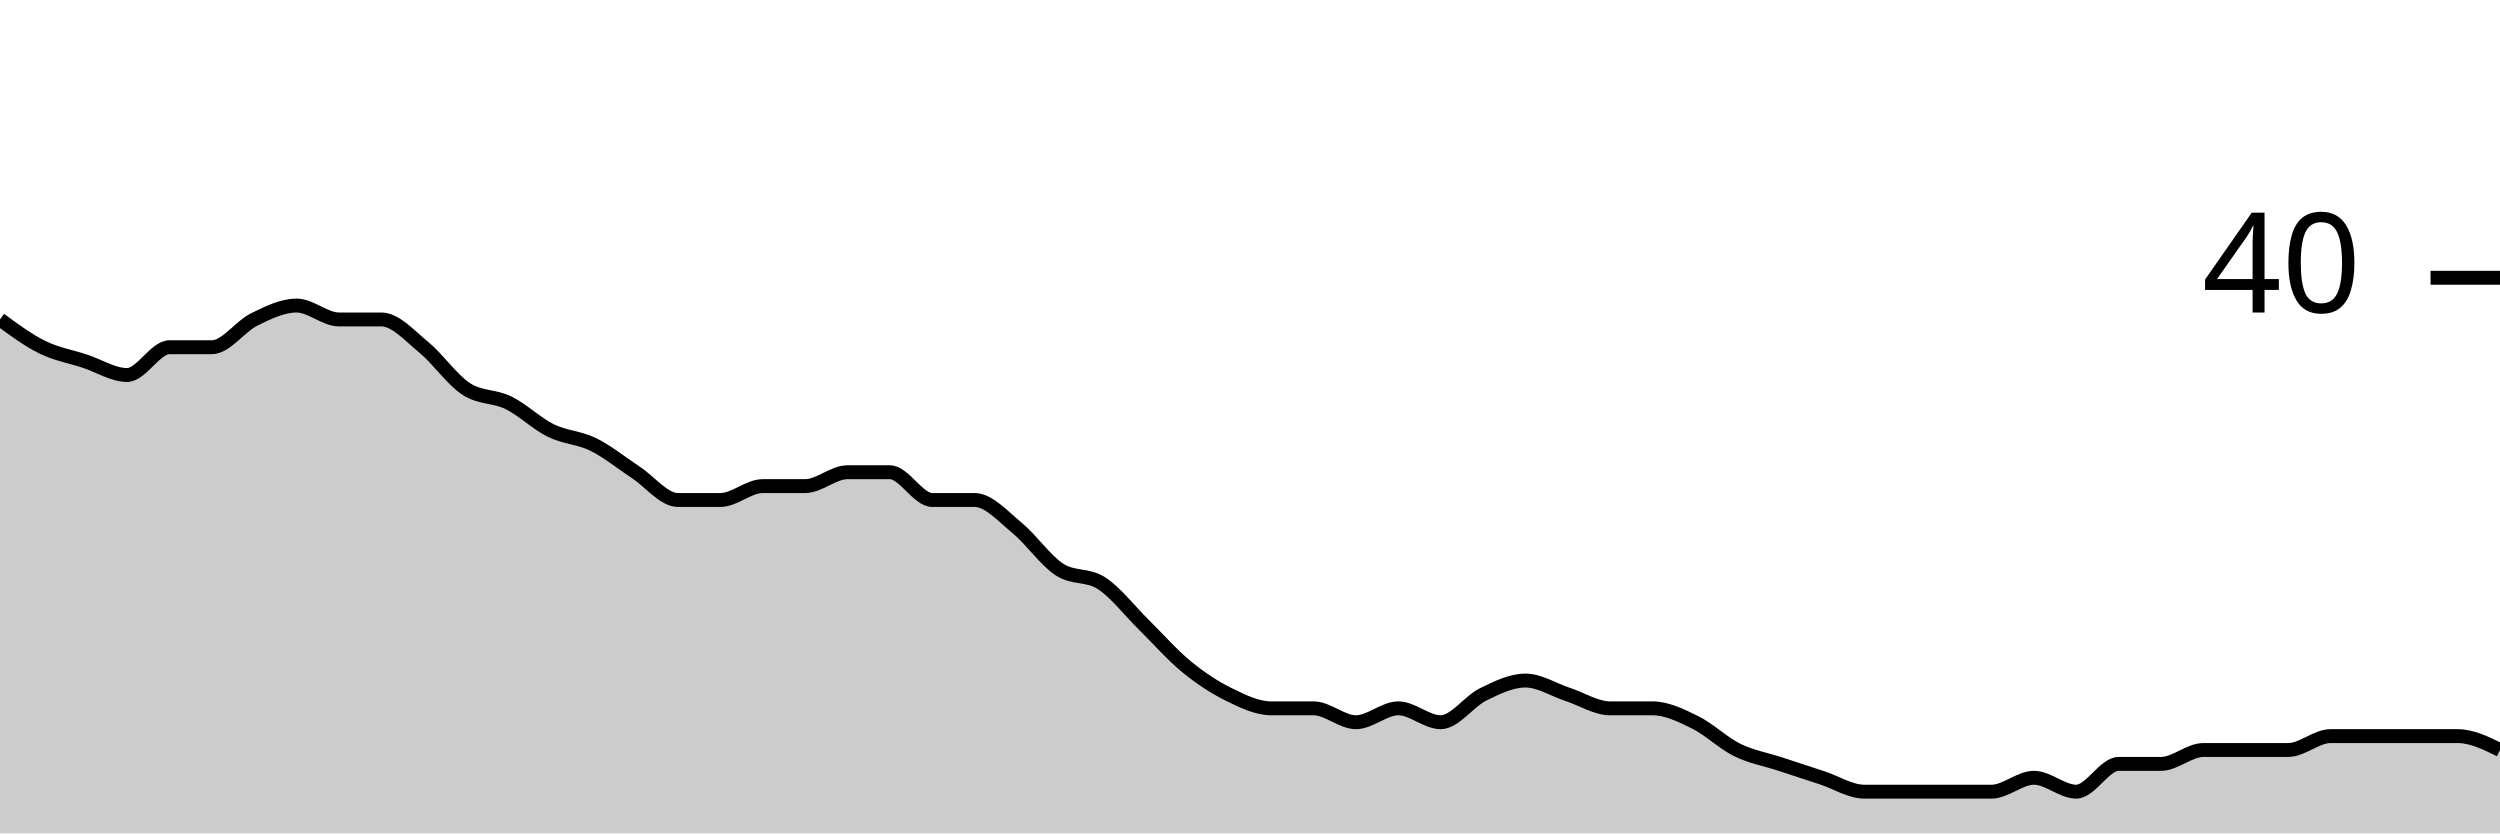
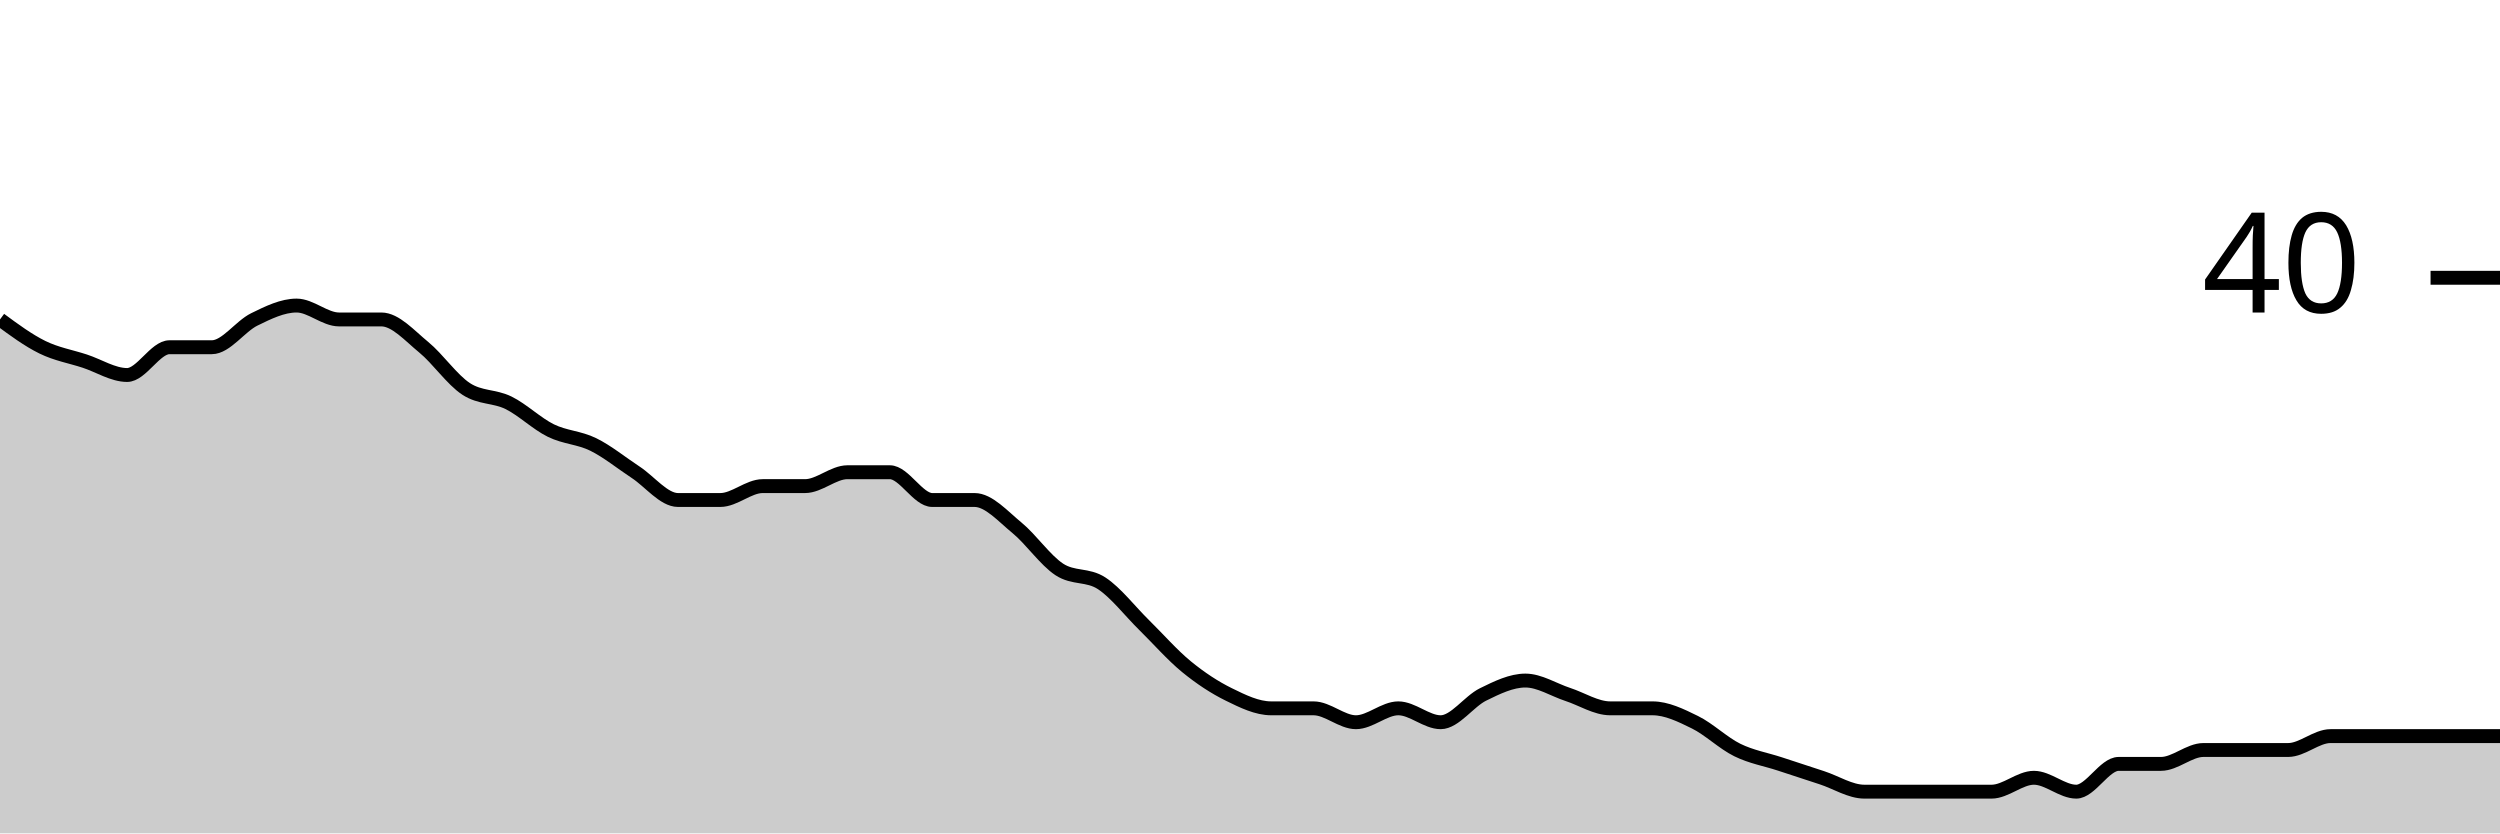
<svg xmlns="http://www.w3.org/2000/svg" viewBox="0 0 180 60">
  <g transform="translate(0,20)">
-     <path class="area" fill="rgba(0, 0, 0, 0.2)" d="M0,3C1.017,3.75,2.034,4.5,3.051,5C4.068,5.5,5.085,5.667,6.102,6C7.119,6.333,8.136,7,9.153,7C10.169,7,11.186,5,12.203,5C13.22,5,14.237,5,15.254,5C16.271,5,17.288,3.5,18.305,3C19.322,2.5,20.339,2,21.356,2C22.373,2,23.39,3,24.407,3C25.424,3,26.441,3,27.458,3C28.475,3,29.492,4.167,30.508,5C31.525,5.833,32.542,7.333,33.559,8C34.576,8.667,35.593,8.5,36.61,9C37.627,9.5,38.644,10.5,39.661,11C40.678,11.5,41.695,11.5,42.712,12C43.729,12.5,44.746,13.333,45.763,14C46.78,14.667,47.797,16,48.814,16C49.831,16,50.847,16,51.864,16C52.881,16,53.898,15,54.915,15C55.932,15,56.949,15,57.966,15C58.983,15,60,14,61.017,14C62.034,14,63.051,14,64.068,14C65.085,14,66.102,16,67.119,16C68.136,16,69.153,16,70.169,16C71.186,16,72.203,17.167,73.22,18C74.237,18.833,75.254,20.333,76.271,21C77.288,21.667,78.305,21.333,79.322,22C80.339,22.667,81.356,24,82.373,25C83.39,26,84.407,27.167,85.424,28C86.441,28.833,87.458,29.5,88.475,30C89.492,30.5,90.508,31,91.525,31C92.542,31,93.559,31,94.576,31C95.593,31,96.61,32,97.627,32C98.644,32,99.661,31,100.678,31C101.695,31,102.712,32,103.729,32C104.746,32,105.763,30.5,106.78,30C107.797,29.5,108.814,29,109.831,29C110.847,29,111.864,29.667,112.881,30C113.898,30.333,114.915,31,115.932,31C116.949,31,117.966,31,118.983,31C120,31,121.017,31.5,122.034,32C123.051,32.5,124.068,33.5,125.085,34C126.102,34.5,127.119,34.667,128.136,35C129.153,35.333,130.169,35.667,131.186,36C132.203,36.333,133.22,37,134.237,37C135.254,37,136.271,37,137.288,37C138.305,37,139.322,37,140.339,37C141.356,37,142.373,37,143.39,37C144.407,37,145.424,36,146.441,36C147.458,36,148.475,37,149.492,37C150.508,37,151.525,35,152.542,35C153.559,35,154.576,35,155.593,35C156.61,35,157.627,34,158.644,34C159.661,34,160.678,34,161.695,34C162.712,34,163.729,34,164.746,34C165.763,34,166.78,33,167.797,33C168.814,33,169.831,33,170.847,33C171.864,33,172.881,33,173.898,33C174.915,33,175.932,33,176.949,33C177.966,33,178.983,33.5,180,34L180,40C178.983,40,177.966,40,176.949,40C175.932,40,174.915,40,173.898,40C172.881,40,171.864,40,170.847,40C169.831,40,168.814,40,167.797,40C166.78,40,165.763,40,164.746,40C163.729,40,162.712,40,161.695,40C160.678,40,159.661,40,158.644,40C157.627,40,156.61,40,155.593,40C154.576,40,153.559,40,152.542,40C151.525,40,150.508,40,149.492,40C148.475,40,147.458,40,146.441,40C145.424,40,144.407,40,143.39,40C142.373,40,141.356,40,140.339,40C139.322,40,138.305,40,137.288,40C136.271,40,135.254,40,134.237,40C133.22,40,132.203,40,131.186,40C130.169,40,129.153,40,128.136,40C127.119,40,126.102,40,125.085,40C124.068,40,123.051,40,122.034,40C121.017,40,120,40,118.983,40C117.966,40,116.949,40,115.932,40C114.915,40,113.898,40,112.881,40C111.864,40,110.847,40,109.831,40C108.814,40,107.797,40,106.78,40C105.763,40,104.746,40,103.729,40C102.712,40,101.695,40,100.678,40C99.661,40,98.644,40,97.627,40C96.61,40,95.593,40,94.576,40C93.559,40,92.542,40,91.525,40C90.508,40,89.492,40,88.475,40C87.458,40,86.441,40,85.424,40C84.407,40,83.39,40,82.373,40C81.356,40,80.339,40,79.322,40C78.305,40,77.288,40,76.271,40C75.254,40,74.237,40,73.22,40C72.203,40,71.186,40,70.169,40C69.153,40,68.136,40,67.119,40C66.102,40,65.085,40,64.068,40C63.051,40,62.034,40,61.017,40C60,40,58.983,40,57.966,40C56.949,40,55.932,40,54.915,40C53.898,40,52.881,40,51.864,40C50.847,40,49.831,40,48.814,40C47.797,40,46.78,40,45.763,40C44.746,40,43.729,40,42.712,40C41.695,40,40.678,40,39.661,40C38.644,40,37.627,40,36.61,40C35.593,40,34.576,40,33.559,40C32.542,40,31.525,40,30.508,40C29.492,40,28.475,40,27.458,40C26.441,40,25.424,40,24.407,40C23.39,40,22.373,40,21.356,40C20.339,40,19.322,40,18.305,40C17.288,40,16.271,40,15.254,40C14.237,40,13.22,40,12.203,40C11.186,40,10.169,40,9.153,40C8.136,40,7.119,40,6.102,40C5.085,40,4.068,40,3.051,40C2.034,40,1.017,40,0,40Z" />
-     <path class="line" stroke="black" fill="none" d="M0,3C1.017,3.75,2.034,4.5,3.051,5C4.068,5.5,5.085,5.667,6.102,6C7.119,6.333,8.136,7,9.153,7C10.169,7,11.186,5,12.203,5C13.22,5,14.237,5,15.254,5C16.271,5,17.288,3.5,18.305,3C19.322,2.5,20.339,2,21.356,2C22.373,2,23.39,3,24.407,3C25.424,3,26.441,3,27.458,3C28.475,3,29.492,4.167,30.508,5C31.525,5.833,32.542,7.333,33.559,8C34.576,8.667,35.593,8.5,36.61,9C37.627,9.5,38.644,10.5,39.661,11C40.678,11.5,41.695,11.5,42.712,12C43.729,12.5,44.746,13.333,45.763,14C46.78,14.667,47.797,16,48.814,16C49.831,16,50.847,16,51.864,16C52.881,16,53.898,15,54.915,15C55.932,15,56.949,15,57.966,15C58.983,15,60,14,61.017,14C62.034,14,63.051,14,64.068,14C65.085,14,66.102,16,67.119,16C68.136,16,69.153,16,70.169,16C71.186,16,72.203,17.167,73.22,18C74.237,18.833,75.254,20.333,76.271,21C77.288,21.667,78.305,21.333,79.322,22C80.339,22.667,81.356,24,82.373,25C83.39,26,84.407,27.167,85.424,28C86.441,28.833,87.458,29.5,88.475,30C89.492,30.5,90.508,31,91.525,31C92.542,31,93.559,31,94.576,31C95.593,31,96.61,32,97.627,32C98.644,32,99.661,31,100.678,31C101.695,31,102.712,32,103.729,32C104.746,32,105.763,30.5,106.78,30C107.797,29.5,108.814,29,109.831,29C110.847,29,111.864,29.667,112.881,30C113.898,30.333,114.915,31,115.932,31C116.949,31,117.966,31,118.983,31C120,31,121.017,31.5,122.034,32C123.051,32.5,124.068,33.5,125.085,34C126.102,34.5,127.119,34.667,128.136,35C129.153,35.333,130.169,35.667,131.186,36C132.203,36.333,133.22,37,134.237,37C135.254,37,136.271,37,137.288,37C138.305,37,139.322,37,140.339,37C141.356,37,142.373,37,143.39,37C144.407,37,145.424,36,146.441,36C147.458,36,148.475,37,149.492,37C150.508,37,151.525,35,152.542,35C153.559,35,154.576,35,155.593,35C156.61,35,157.627,34,158.644,34C159.661,34,160.678,34,161.695,34C162.712,34,163.729,34,164.746,34C165.763,34,166.78,33,167.797,33C168.814,33,169.831,33,170.847,33C171.864,33,172.881,33,173.898,33C174.915,33,175.932,33,176.949,33C177.966,33,178.983,33.5,180,34" />
+     <path class="area" fill="rgba(0, 0, 0, 0.2)" d="M0,3C1.017,3.75,2.034,4.5,3.051,5C4.068,5.5,5.085,5.667,6.102,6C7.119,6.333,8.136,7,9.153,7C10.169,7,11.186,5,12.203,5C13.22,5,14.237,5,15.254,5C16.271,5,17.288,3.5,18.305,3C19.322,2.5,20.339,2,21.356,2C22.373,2,23.39,3,24.407,3C25.424,3,26.441,3,27.458,3C28.475,3,29.492,4.167,30.508,5C31.525,5.833,32.542,7.333,33.559,8C34.576,8.667,35.593,8.5,36.61,9C37.627,9.5,38.644,10.5,39.661,11C40.678,11.5,41.695,11.5,42.712,12C43.729,12.5,44.746,13.333,45.763,14C46.78,14.667,47.797,16,48.814,16C49.831,16,50.847,16,51.864,16C52.881,16,53.898,15,54.915,15C55.932,15,56.949,15,57.966,15C58.983,15,60,14,61.017,14C62.034,14,63.051,14,64.068,14C65.085,14,66.102,16,67.119,16C68.136,16,69.153,16,70.169,16C71.186,16,72.203,17.167,73.22,18C74.237,18.833,75.254,20.333,76.271,21C77.288,21.667,78.305,21.333,79.322,22C80.339,22.667,81.356,24,82.373,25C83.39,26,84.407,27.167,85.424,28C86.441,28.833,87.458,29.5,88.475,30C89.492,30.5,90.508,31,91.525,31C92.542,31,93.559,31,94.576,31C95.593,31,96.61,32,97.627,32C98.644,32,99.661,31,100.678,31C101.695,31,102.712,32,103.729,32C104.746,32,105.763,30.5,106.78,30C107.797,29.5,108.814,29,109.831,29C110.847,29,111.864,29.667,112.881,30C113.898,30.333,114.915,31,115.932,31C116.949,31,117.966,31,118.983,31C120,31,121.017,31.5,122.034,32C123.051,32.5,124.068,33.5,125.085,34C126.102,34.5,127.119,34.667,128.136,35C129.153,35.333,130.169,35.667,131.186,36C132.203,36.333,133.22,37,134.237,37C135.254,37,136.271,37,137.288,37C138.305,37,139.322,37,140.339,37C141.356,37,142.373,37,143.39,37C144.407,37,145.424,36,146.441,36C147.458,36,148.475,37,149.492,37C150.508,37,151.525,35,152.542,35C153.559,35,154.576,35,155.593,35C156.61,35,157.627,34,158.644,34C159.661,34,160.678,34,161.695,34C162.712,34,163.729,34,164.746,34C165.763,34,166.78,33,167.797,33C168.814,33,169.831,33,170.847,33C171.864,33,172.881,33,173.898,33C174.915,33,175.932,33,176.949,33C177.966,33,178.983,33,180,33L180,40C178.983,40,177.966,40,176.949,40C175.932,40,174.915,40,173.898,40C172.881,40,171.864,40,170.847,40C169.831,40,168.814,40,167.797,40C166.78,40,165.763,40,164.746,40C163.729,40,162.712,40,161.695,40C160.678,40,159.661,40,158.644,40C157.627,40,156.61,40,155.593,40C154.576,40,153.559,40,152.542,40C151.525,40,150.508,40,149.492,40C148.475,40,147.458,40,146.441,40C145.424,40,144.407,40,143.39,40C142.373,40,141.356,40,140.339,40C139.322,40,138.305,40,137.288,40C136.271,40,135.254,40,134.237,40C133.22,40,132.203,40,131.186,40C130.169,40,129.153,40,128.136,40C127.119,40,126.102,40,125.085,40C124.068,40,123.051,40,122.034,40C121.017,40,120,40,118.983,40C117.966,40,116.949,40,115.932,40C114.915,40,113.898,40,112.881,40C111.864,40,110.847,40,109.831,40C108.814,40,107.797,40,106.78,40C105.763,40,104.746,40,103.729,40C102.712,40,101.695,40,100.678,40C99.661,40,98.644,40,97.627,40C96.61,40,95.593,40,94.576,40C93.559,40,92.542,40,91.525,40C90.508,40,89.492,40,88.475,40C87.458,40,86.441,40,85.424,40C84.407,40,83.39,40,82.373,40C81.356,40,80.339,40,79.322,40C78.305,40,77.288,40,76.271,40C75.254,40,74.237,40,73.22,40C72.203,40,71.186,40,70.169,40C69.153,40,68.136,40,67.119,40C66.102,40,65.085,40,64.068,40C63.051,40,62.034,40,61.017,40C60,40,58.983,40,57.966,40C56.949,40,55.932,40,54.915,40C53.898,40,52.881,40,51.864,40C50.847,40,49.831,40,48.814,40C47.797,40,46.78,40,45.763,40C44.746,40,43.729,40,42.712,40C41.695,40,40.678,40,39.661,40C38.644,40,37.627,40,36.61,40C35.593,40,34.576,40,33.559,40C32.542,40,31.525,40,30.508,40C29.492,40,28.475,40,27.458,40C26.441,40,25.424,40,24.407,40C23.39,40,22.373,40,21.356,40C20.339,40,19.322,40,18.305,40C17.288,40,16.271,40,15.254,40C14.237,40,13.22,40,12.203,40C11.186,40,10.169,40,9.153,40C8.136,40,7.119,40,6.102,40C5.085,40,4.068,40,3.051,40C2.034,40,1.017,40,0,40Z" />
+     <path class="line" stroke="black" fill="none" d="M0,3C1.017,3.75,2.034,4.5,3.051,5C4.068,5.5,5.085,5.667,6.102,6C7.119,6.333,8.136,7,9.153,7C10.169,7,11.186,5,12.203,5C13.22,5,14.237,5,15.254,5C16.271,5,17.288,3.5,18.305,3C19.322,2.5,20.339,2,21.356,2C22.373,2,23.39,3,24.407,3C25.424,3,26.441,3,27.458,3C28.475,3,29.492,4.167,30.508,5C31.525,5.833,32.542,7.333,33.559,8C34.576,8.667,35.593,8.5,36.61,9C37.627,9.5,38.644,10.5,39.661,11C40.678,11.5,41.695,11.5,42.712,12C43.729,12.5,44.746,13.333,45.763,14C46.78,14.667,47.797,16,48.814,16C49.831,16,50.847,16,51.864,16C52.881,16,53.898,15,54.915,15C55.932,15,56.949,15,57.966,15C58.983,15,60,14,61.017,14C62.034,14,63.051,14,64.068,14C65.085,14,66.102,16,67.119,16C68.136,16,69.153,16,70.169,16C71.186,16,72.203,17.167,73.22,18C74.237,18.833,75.254,20.333,76.271,21C77.288,21.667,78.305,21.333,79.322,22C80.339,22.667,81.356,24,82.373,25C83.39,26,84.407,27.167,85.424,28C86.441,28.833,87.458,29.5,88.475,30C89.492,30.5,90.508,31,91.525,31C92.542,31,93.559,31,94.576,31C95.593,31,96.61,32,97.627,32C98.644,32,99.661,31,100.678,31C101.695,31,102.712,32,103.729,32C104.746,32,105.763,30.5,106.78,30C107.797,29.5,108.814,29,109.831,29C110.847,29,111.864,29.667,112.881,30C113.898,30.333,114.915,31,115.932,31C116.949,31,117.966,31,118.983,31C120,31,121.017,31.5,122.034,32C123.051,32.5,124.068,33.5,125.085,34C126.102,34.5,127.119,34.667,128.136,35C129.153,35.333,130.169,35.667,131.186,36C132.203,36.333,133.22,37,134.237,37C135.254,37,136.271,37,137.288,37C138.305,37,139.322,37,140.339,37C141.356,37,142.373,37,143.39,37C144.407,37,145.424,36,146.441,36C147.458,36,148.475,37,149.492,37C150.508,37,151.525,35,152.542,35C153.559,35,154.576,35,155.593,35C156.61,35,157.627,34,158.644,34C159.661,34,160.678,34,161.695,34C162.712,34,163.729,34,164.746,34C165.763,34,166.78,33,167.797,33C168.814,33,169.831,33,170.847,33C171.864,33,172.881,33,173.898,33C174.915,33,175.932,33,176.949,33C177.966,33,178.983,33,180,33" />
    <path class="axis-ceiling" stroke-width="1" stroke="black" fill="none" d="M175,0L180,0" />
    <text class="axis-ceiling-label" font-family="sans-serif" text-anchor="end" font-size="10px" x="170" y="2.5">40</text>
  </g>
</svg>
